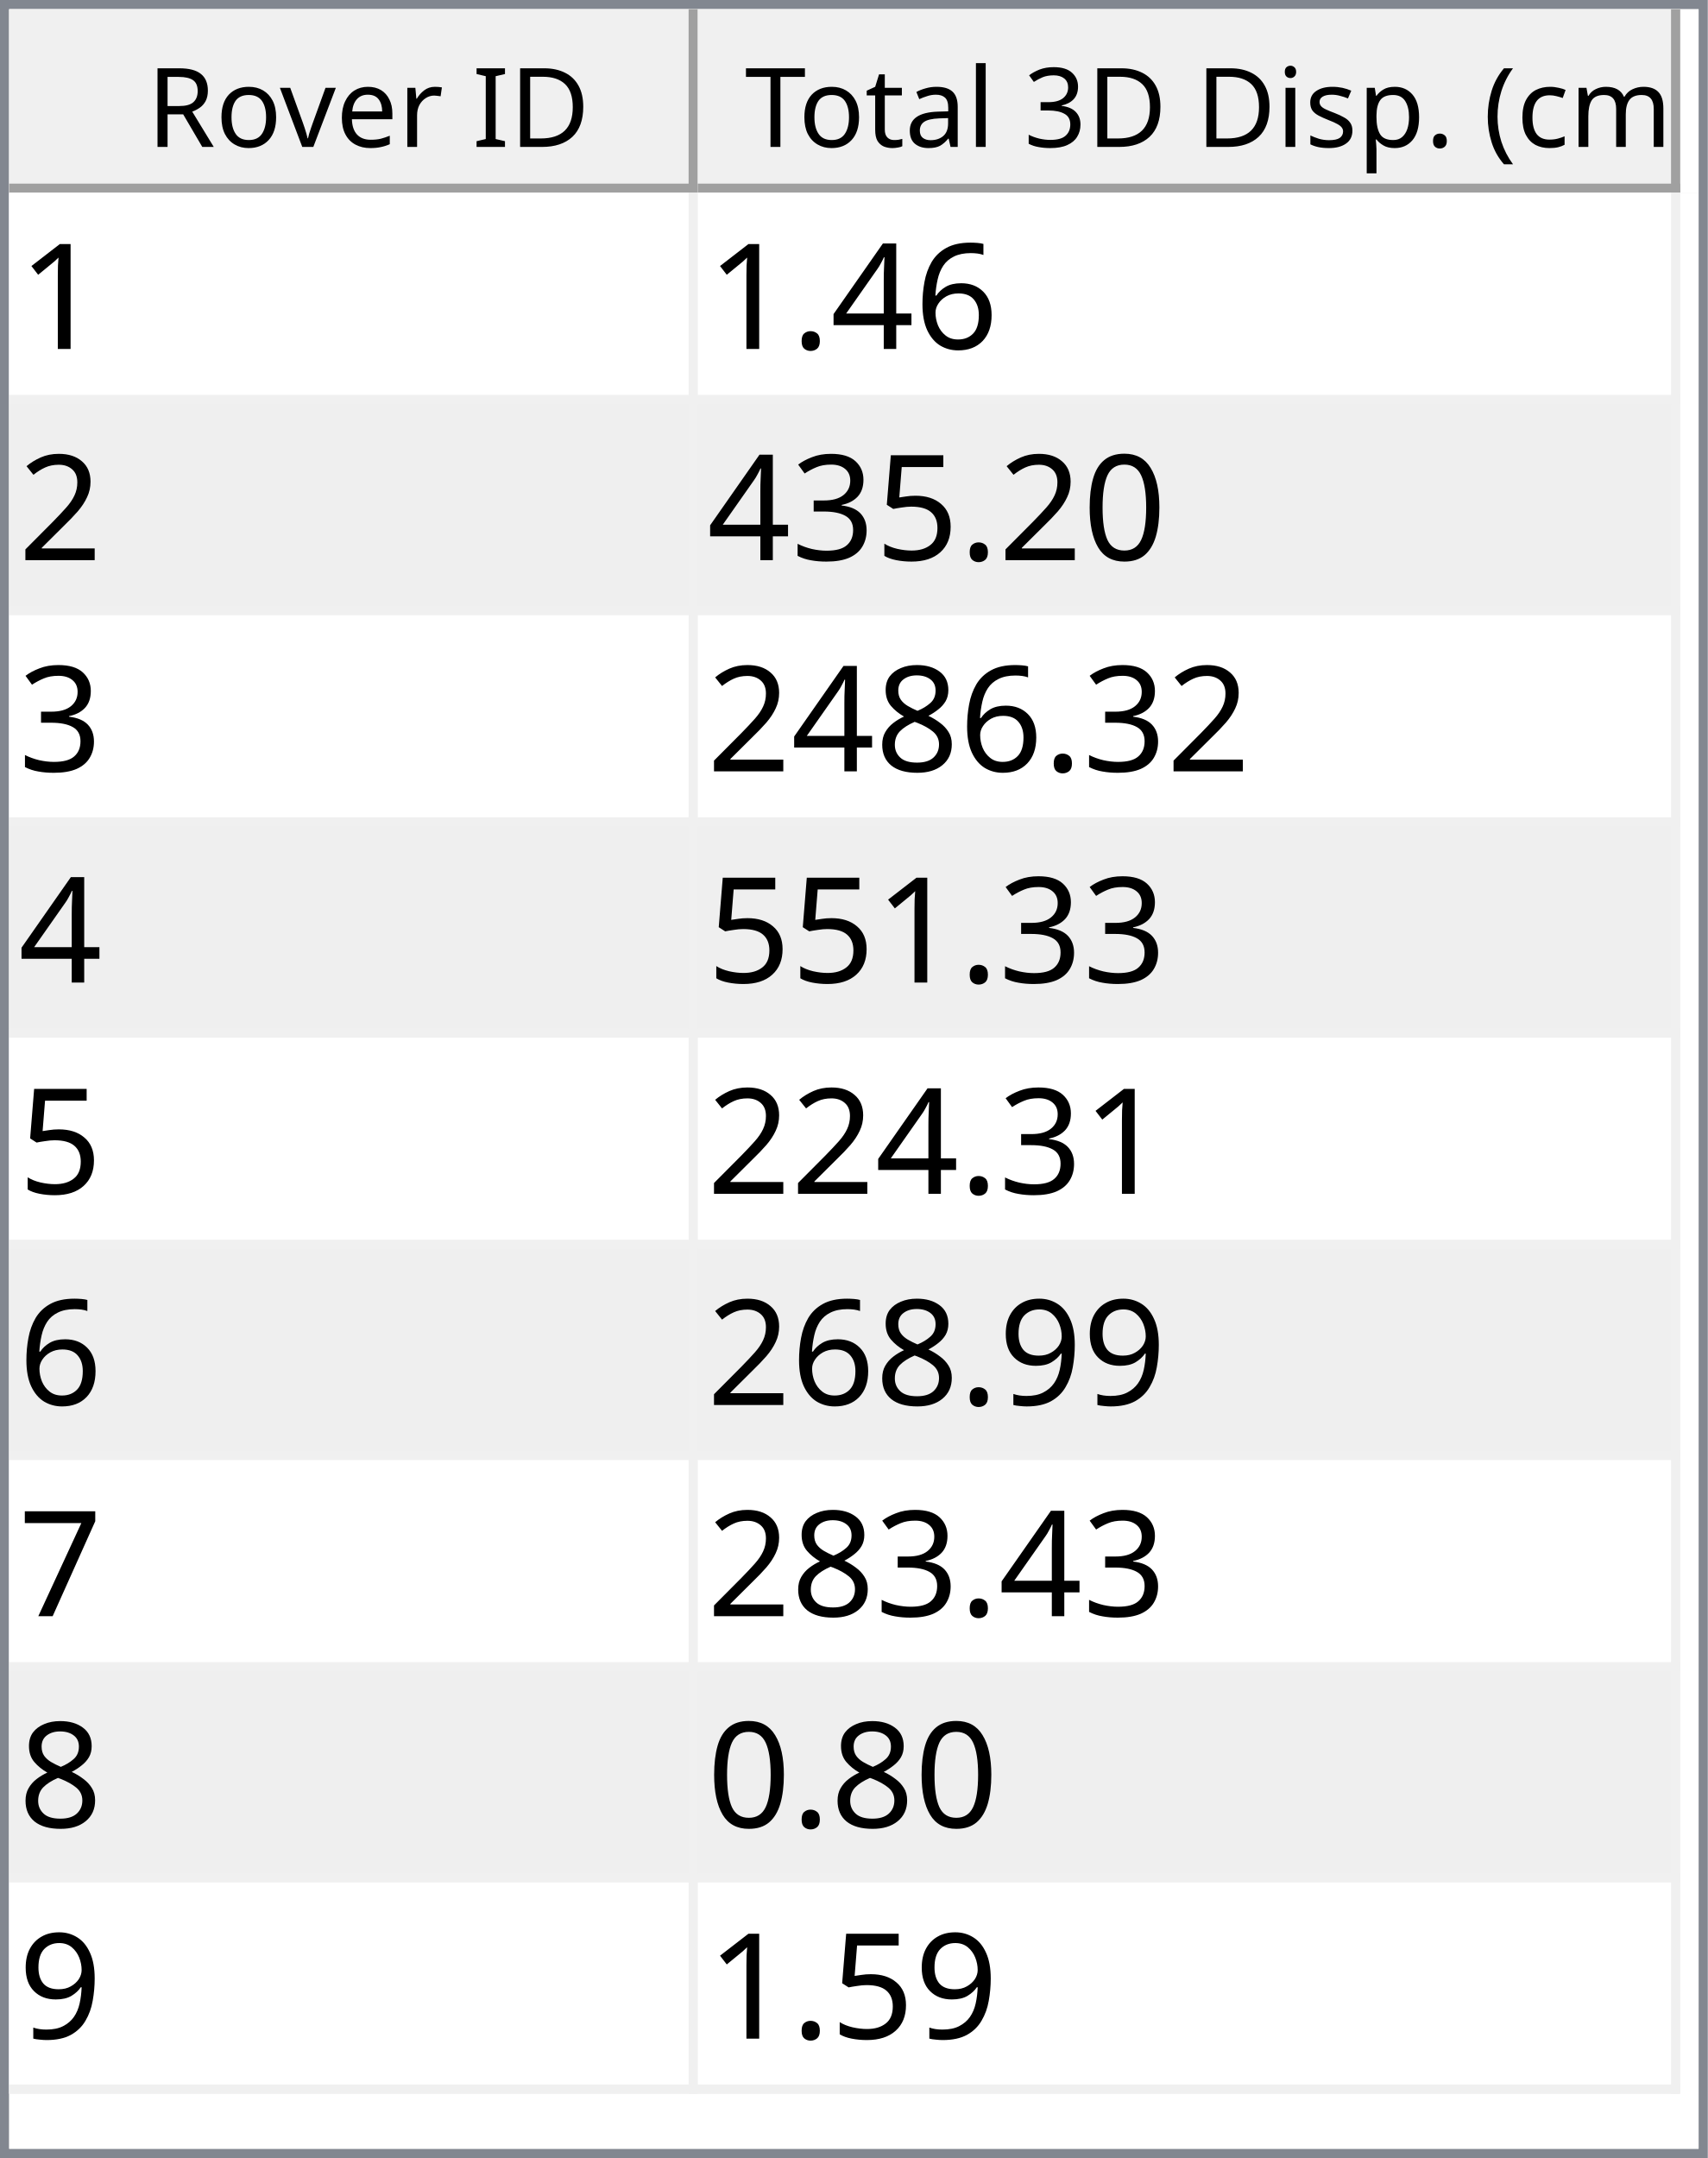
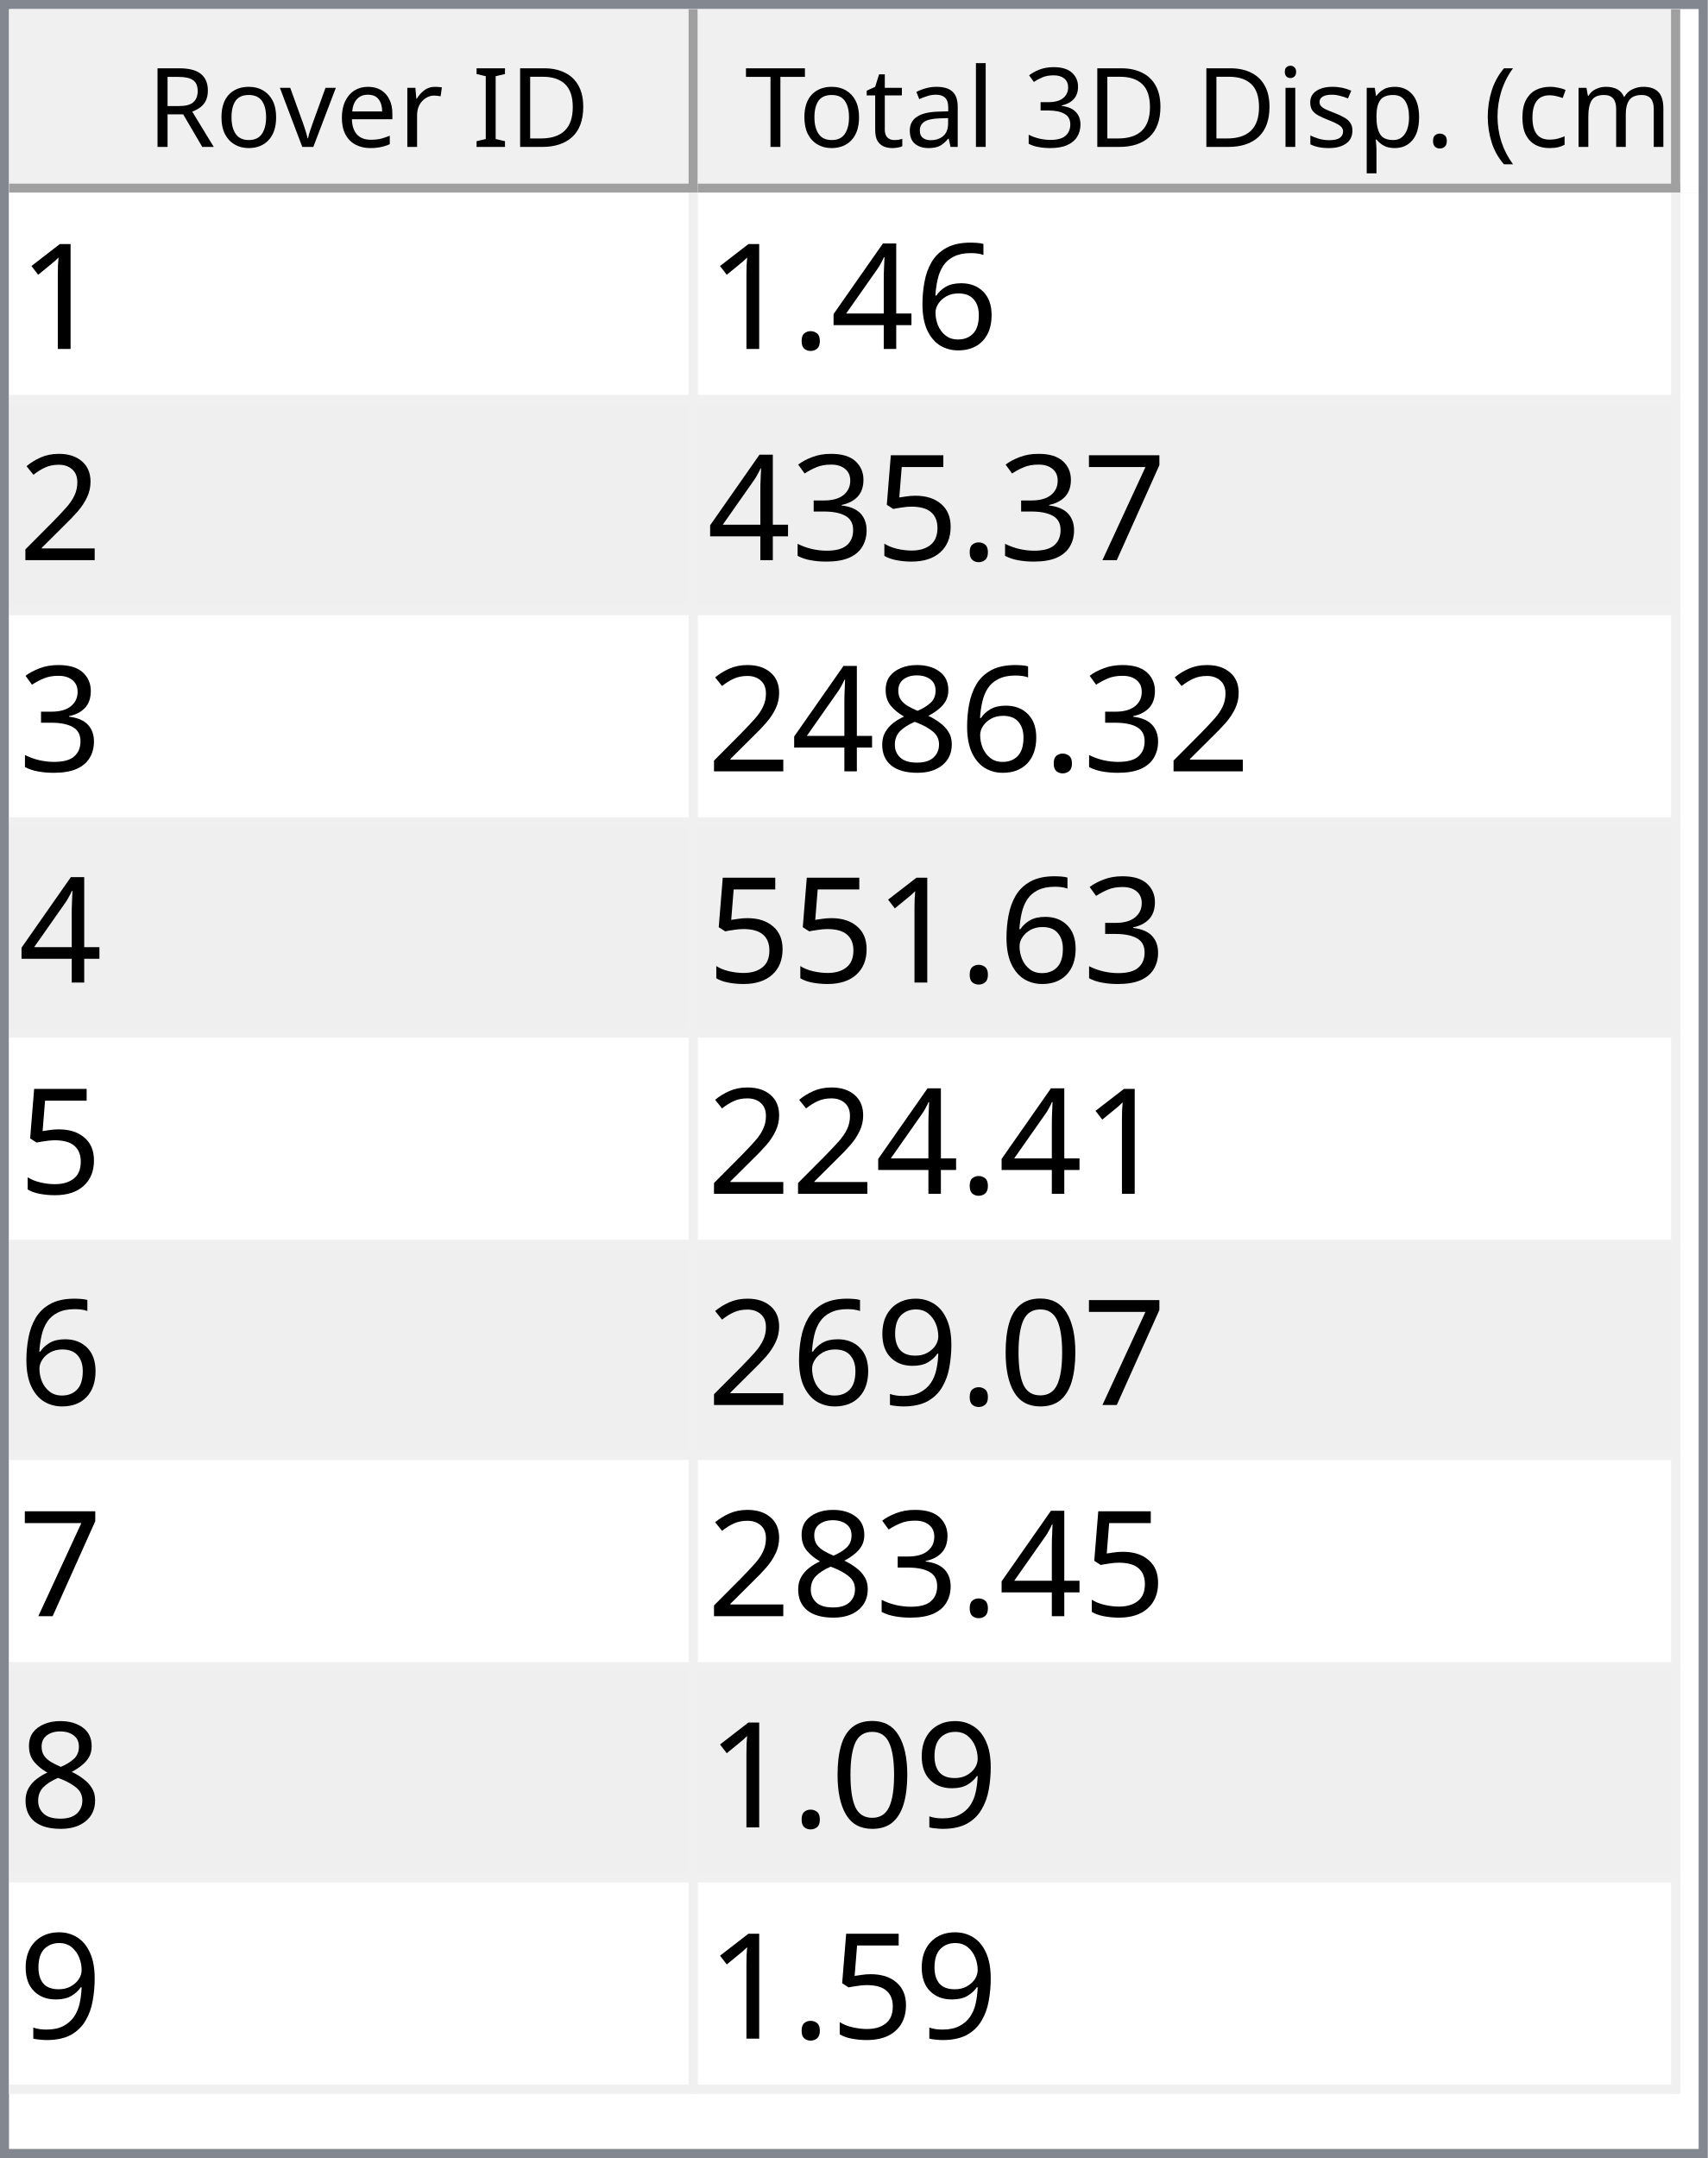
<svg xmlns="http://www.w3.org/2000/svg" style="fill-opacity:1; color-rendering:auto; color-interpolation:auto; text-rendering:auto; stroke:black; stroke-linecap:square; stroke-miterlimit:10; shape-rendering:auto; stroke-opacity:1; fill:black; stroke-dasharray:none; font-weight:normal; stroke-width:1; font-family:'Dialog'; font-style:normal; stroke-linejoin:miter; font-size:12px; stroke-dashoffset:0; image-rendering:auto;" width="186" height="235">
  <defs id="genericDefs" />
  <g>
    <defs id="defs1">
      <clipPath clipPathUnits="userSpaceOnUse" id="clipPath1">
        <path d="M0 0 L186 0 L186 235 L0 235 L0 0 Z" />
      </clipPath>
      <clipPath clipPathUnits="userSpaceOnUse" id="clipPath2">
        <path d="M0 0 L0 235 L186 235 L186 0 Z" />
      </clipPath>
      <clipPath clipPathUnits="userSpaceOnUse" id="clipPath3">
        <path d="M0 0 L0 20 L184 20 L184 0 Z" />
      </clipPath>
      <clipPath clipPathUnits="userSpaceOnUse" id="clipPath4">
        <path d="M0 0 L0 20 L75 20 L75 0 Z" />
      </clipPath>
      <clipPath clipPathUnits="userSpaceOnUse" id="clipPath5">
        <path d="M1 1 L1 19 L74 19 L74 1 Z" />
      </clipPath>
      <clipPath clipPathUnits="userSpaceOnUse" id="clipPath6">
        <path d="M0 0 L0 18 L73 18 L73 0 Z" />
      </clipPath>
      <clipPath clipPathUnits="userSpaceOnUse" id="clipPath7">
        <path d="M-0.5 -0.5 L-0.5 19.5 L74.5 19.5 L74.5 -0.5 Z" />
      </clipPath>
      <clipPath clipPathUnits="userSpaceOnUse" id="clipPath8">
        <path d="M0 0 L0 20 L107 20 L107 0 Z" />
      </clipPath>
      <clipPath clipPathUnits="userSpaceOnUse" id="clipPath9">
        <path d="M1 1 L1 19 L106 19 L106 1 Z" />
      </clipPath>
      <clipPath clipPathUnits="userSpaceOnUse" id="clipPath10">
        <path d="M0 0 L0 18 L105 18 L105 0 Z" />
      </clipPath>
      <clipPath clipPathUnits="userSpaceOnUse" id="clipPath11">
        <path d="M-0.5 -0.5 L-0.5 19.5 L106.5 19.5 L106.5 -0.5 Z" />
      </clipPath>
      <clipPath clipPathUnits="userSpaceOnUse" id="clipPath12">
        <path d="M0 0 L0 213 L184 213 L184 0 Z" />
      </clipPath>
      <clipPath clipPathUnits="userSpaceOnUse" id="clipPath13">
        <path d="M0 0 L0 207 L182 207 L182 0 Z" />
      </clipPath>
      <clipPath clipPathUnits="userSpaceOnUse" id="clipPath14">
        <path d="M-0.5 -0.5 L-0.5 206.5 L181.5 206.5 L181.5 -0.5 Z" />
      </clipPath>
      <clipPath clipPathUnits="userSpaceOnUse" id="clipPath15">
        <path d="M0 0 L0 22 L74 22 L74 0 Z" />
      </clipPath>
      <clipPath clipPathUnits="userSpaceOnUse" id="clipPath16">
        <path d="M0 0 L0 22 L106 22 L106 0 Z" />
      </clipPath>
      <font horiz-adv-x="64.551" id="font1">
        <font-face ascent="107.91" descent="25.098" units-per-em="100" style="font-style:normal; font-family:Segoe UI; font-weight:normal;" />
        <missing-glyph horiz-adv-x="64.551" d="M8.109 0 L8.109 68.266 L56.453 68.266 L56.453 0 L8.109 0 ZM15.328 7.234 L49.219 7.234 L49.219 61.031 L15.328 61.031 L15.328 7.234 Z" />
        <glyph unicode="D" horiz-adv-x="70.117" d="M9.188 0 L9.188 70.016 L28.516 70.016 Q65.531 70.016 65.531 35.891 Q65.531 19.672 55.25 9.836 Q44.969 0 27.734 0 L9.188 0 ZM17.391 62.594 L17.391 7.422 L27.828 7.422 Q41.609 7.422 49.273 14.797 Q56.938 22.172 56.938 35.688 Q56.938 62.594 28.328 62.594 L17.391 62.594 Z" />
        <glyph unicode="I" horiz-adv-x="26.611" d="M17.391 0 L9.188 0 L9.188 70.016 L17.391 70.016 L17.391 0 Z" />
        <glyph unicode=" " horiz-adv-x="27.393" d="" />
        <glyph unicode="r" horiz-adv-x="34.766" d="M34.188 41.891 Q32.078 43.5 28.125 43.5 Q23 43.5 19.555 38.672 Q16.109 33.844 16.109 25.484 L16.109 0 L8.109 0 L8.109 50 L16.109 50 L16.109 39.703 L16.312 39.703 Q18.016 44.969 21.531 47.922 Q25.047 50.875 29.391 50.875 Q32.516 50.875 34.188 50.203 L34.188 41.891 Z" />
        <glyph unicode="e" horiz-adv-x="52.295" d="M48.297 23 L12.984 23 Q13.188 14.656 17.484 10.109 Q21.781 5.562 29.297 5.562 Q37.75 5.562 44.828 11.141 L44.828 3.609 Q38.234 -1.172 27.391 -1.172 Q16.797 -1.172 10.742 5.641 Q4.688 12.453 4.688 24.812 Q4.688 36.469 11.305 43.82 Q17.922 51.172 27.734 51.172 Q37.547 51.172 42.922 44.828 Q48.297 38.484 48.297 27.203 L48.297 23 ZM40.094 29.781 Q40.047 36.719 36.75 40.578 Q33.453 44.438 27.594 44.438 Q21.922 44.438 17.969 40.383 Q14.016 36.328 13.094 29.781 L40.094 29.781 Z" />
        <glyph unicode="v" horiz-adv-x="47.9" d="M47.406 50 L27.484 0 L19.625 0 L0.688 50 L9.469 50 L22.172 13.672 Q23.578 9.672 23.922 6.688 L24.125 6.688 Q24.609 10.453 25.688 13.484 L38.969 50 L47.406 50 Z" />
        <glyph unicode="o" horiz-adv-x="58.594" d="M29 -1.172 Q17.922 -1.172 11.305 5.836 Q4.688 12.844 4.688 24.422 Q4.688 37.016 11.57 44.094 Q18.453 51.172 30.172 51.172 Q41.359 51.172 47.633 44.289 Q53.906 37.406 53.906 25.203 Q53.906 13.234 47.141 6.031 Q40.375 -1.172 29 -1.172 ZM29.594 44.438 Q21.875 44.438 17.383 39.188 Q12.891 33.938 12.891 24.703 Q12.891 15.828 17.43 10.695 Q21.969 5.562 29.594 5.562 Q37.359 5.562 41.531 10.594 Q45.703 15.625 45.703 24.906 Q45.703 34.281 41.531 39.359 Q37.359 44.438 29.594 44.438 Z" />
        <glyph unicode="R" horiz-adv-x="59.814" d="M59.375 0 L49.609 0 L37.891 19.625 Q36.281 22.359 34.766 24.289 Q33.25 26.219 31.664 27.438 Q30.078 28.656 28.25 29.219 Q26.422 29.781 24.125 29.781 L17.391 29.781 L17.391 0 L9.188 0 L9.188 70.016 L30.078 70.016 Q34.672 70.016 38.555 68.867 Q42.438 67.719 45.289 65.375 Q48.141 63.031 49.758 59.547 Q51.375 56.062 51.375 51.375 Q51.375 47.703 50.273 44.656 Q49.172 41.609 47.148 39.211 Q45.125 36.812 42.266 35.133 Q39.406 33.453 35.844 32.516 L35.844 32.328 Q37.594 31.547 38.891 30.547 Q40.188 29.547 41.359 28.18 Q42.531 26.812 43.68 25.078 Q44.828 23.344 46.234 21.047 L59.375 0 ZM17.391 62.594 L17.391 37.203 L28.516 37.203 Q31.594 37.203 34.203 38.133 Q36.812 39.062 38.719 40.797 Q40.625 42.531 41.703 45.047 Q42.781 47.562 42.781 50.688 Q42.781 56.297 39.141 59.445 Q35.5 62.594 28.609 62.594 L17.391 62.594 Z" />
        <glyph unicode=")" horiz-adv-x="30.176" d="M8.297 -15.922 L1.172 -15.922 Q16.406 2.344 16.406 26.812 Q16.406 51.469 1.078 70.016 L8.297 70.016 Q23.531 52.156 23.531 26.703 Q23.531 1.375 8.297 -15.922 Z" />
        <glyph unicode="m" horiz-adv-x="86.133" d="M79.109 0 L71.094 0 L71.094 28.719 Q71.094 37.016 68.531 40.727 Q65.969 44.438 59.906 44.438 Q54.781 44.438 51.195 39.75 Q47.609 35.062 47.609 28.516 L47.609 0 L39.594 0 L39.594 29.688 Q39.594 44.438 28.219 44.438 Q22.953 44.438 19.531 40.016 Q16.109 35.594 16.109 28.516 L16.109 0 L8.109 0 L8.109 50 L16.109 50 L16.109 42.094 L16.312 42.094 Q21.625 51.172 31.844 51.172 Q36.969 51.172 40.773 48.312 Q44.578 45.453 46 40.828 Q51.562 51.172 62.594 51.172 Q79.109 51.172 79.109 30.812 L79.109 0 Z" />
        <glyph unicode="c" horiz-adv-x="46.191" d="M42.188 2.297 Q36.422 -1.172 28.516 -1.172 Q17.828 -1.172 11.258 5.789 Q4.688 12.75 4.688 23.828 Q4.688 36.188 11.766 43.68 Q18.844 51.172 30.672 51.172 Q37.25 51.172 42.281 48.734 L42.281 40.531 Q36.719 44.438 30.375 44.438 Q22.703 44.438 17.797 38.945 Q12.891 33.453 12.891 24.516 Q12.891 15.719 17.508 10.641 Q22.125 5.562 29.891 5.562 Q36.422 5.562 42.188 9.906 L42.188 2.297 Z" />
        <glyph unicode="(" horiz-adv-x="30.176" d="M29.109 -15.922 L21.969 -15.922 Q6.844 1.375 6.844 26.703 Q6.844 52.156 21.969 70.016 L29.203 70.016 Q13.875 51.469 13.875 26.812 Q13.875 2.344 29.109 -15.922 Z" />
        <glyph unicode="." horiz-adv-x="21.68" d="M10.891 -1.078 Q8.641 -1.078 7.055 0.539 Q5.469 2.156 5.469 4.391 Q5.469 6.641 7.055 8.273 Q8.641 9.906 10.891 9.906 Q13.188 9.906 14.797 8.273 Q16.406 6.641 16.406 4.391 Q16.406 2.156 14.797 0.539 Q13.188 -1.078 10.891 -1.078 Z" />
        <glyph unicode="p" horiz-adv-x="58.789" d="M16.312 7.234 L16.109 7.234 L16.109 -23 L8.109 -23 L8.109 50 L16.109 50 L16.109 41.219 L16.312 41.219 Q22.219 51.172 33.594 51.172 Q43.266 51.172 48.688 44.461 Q54.109 37.75 54.109 26.469 Q54.109 13.922 48 6.375 Q41.891 -1.172 31.297 -1.172 Q21.578 -1.172 16.312 7.234 ZM16.109 27.391 L16.109 20.406 Q16.109 14.203 20.141 9.883 Q24.172 5.562 30.375 5.562 Q37.641 5.562 41.773 11.133 Q45.906 16.703 45.906 26.609 Q45.906 34.969 42.047 39.703 Q38.188 44.438 31.594 44.438 Q24.609 44.438 20.359 39.578 Q16.109 34.719 16.109 27.391 Z" />
        <glyph unicode="s" horiz-adv-x="42.432" d="M5.078 1.812 L5.078 10.406 Q11.625 5.562 19.484 5.562 Q30.031 5.562 30.031 12.594 Q30.031 14.594 29.125 15.992 Q28.219 17.391 26.68 18.461 Q25.141 19.531 23.07 20.383 Q21 21.234 18.609 22.172 Q15.281 23.484 12.766 24.828 Q10.25 26.172 8.57 27.859 Q6.891 29.547 6.031 31.695 Q5.172 33.844 5.172 36.719 Q5.172 40.234 6.789 42.945 Q8.406 45.656 11.086 47.484 Q13.766 49.312 17.211 50.242 Q20.656 51.172 24.312 51.172 Q30.812 51.172 35.938 48.922 L35.938 40.828 Q30.422 44.438 23.25 44.438 Q21 44.438 19.195 43.922 Q17.391 43.406 16.094 42.477 Q14.797 41.547 14.086 40.258 Q13.375 38.969 13.375 37.406 Q13.375 35.453 14.086 34.133 Q14.797 32.812 16.164 31.789 Q17.531 30.766 19.484 29.938 Q21.438 29.109 23.922 28.125 Q27.25 26.859 29.883 25.516 Q32.516 24.172 34.375 22.484 Q36.234 20.797 37.234 18.602 Q38.234 16.406 38.234 13.375 Q38.234 9.672 36.602 6.938 Q34.969 4.203 32.234 2.398 Q29.5 0.594 25.93 -0.289 Q22.359 -1.172 18.453 -1.172 Q10.75 -1.172 5.078 1.812 Z" />
        <glyph unicode="i" horiz-adv-x="24.219" d="M12.203 62.703 Q10.062 62.703 8.547 64.164 Q7.031 65.625 7.031 67.875 Q7.031 70.125 8.547 71.609 Q10.062 73.094 12.203 73.094 Q14.406 73.094 15.945 71.609 Q17.484 70.125 17.484 67.875 Q17.484 65.719 15.945 64.211 Q14.406 62.703 12.203 62.703 ZM16.109 0 L8.109 0 L8.109 50 L16.109 50 L16.109 0 Z" />
        <glyph unicode="3" horiz-adv-x="53.906" d="M46.531 19.828 Q46.531 15.094 44.75 11.211 Q42.969 7.328 39.719 4.57 Q36.469 1.812 31.93 0.297 Q27.391 -1.219 21.922 -1.219 Q11.922 -1.219 6 2.594 L6 11.188 Q13.094 5.609 22.219 5.609 Q25.875 5.609 28.828 6.539 Q31.781 7.469 33.906 9.227 Q36.031 10.984 37.18 13.477 Q38.328 15.969 38.328 19.094 Q38.328 32.812 18.797 32.812 L12.984 32.812 L12.984 39.594 L18.5 39.594 Q35.797 39.594 35.797 52.484 Q35.797 64.406 22.609 64.406 Q15.188 64.406 8.688 59.422 L8.688 67.188 Q15.375 71.188 24.609 71.188 Q29 71.188 32.57 69.969 Q36.141 68.75 38.68 66.555 Q41.219 64.359 42.609 61.281 Q44 58.203 44 54.5 Q44 40.672 30.031 36.719 L30.031 36.531 Q33.594 36.141 36.625 34.797 Q39.656 33.453 41.852 31.305 Q44.047 29.156 45.289 26.25 Q46.531 23.344 46.531 19.828 Z" />
        <glyph unicode="l" horiz-adv-x="24.219" d="M16.109 0 L8.109 0 L8.109 74.031 L16.109 74.031 L16.109 0 Z" />
        <glyph unicode="a" horiz-adv-x="50.879" d="M43.891 0 L35.891 0 L35.891 7.812 L35.688 7.812 Q30.469 -1.172 20.312 -1.172 Q12.844 -1.172 8.617 2.781 Q4.391 6.734 4.391 13.281 Q4.391 27.297 20.906 29.594 L35.891 31.688 Q35.891 44.438 25.594 44.438 Q16.547 44.438 9.281 38.281 L9.281 46.484 Q16.656 51.172 26.266 51.172 Q43.891 51.172 43.891 32.516 L43.891 0 ZM35.891 25.297 L23.828 23.641 Q18.266 22.859 15.43 20.875 Q12.594 18.891 12.594 13.875 Q12.594 10.203 15.211 7.883 Q17.828 5.562 22.172 5.562 Q28.125 5.562 32.008 9.742 Q35.891 13.922 35.891 20.312 L35.891 25.297 Z" />
        <glyph unicode="t" horiz-adv-x="33.887" d="M31.297 0.484 Q28.469 -1.078 23.828 -1.078 Q10.688 -1.078 10.688 13.578 L10.688 43.172 L2.094 43.172 L2.094 50 L10.688 50 L10.688 62.203 L18.703 64.797 L18.703 50 L31.297 50 L31.297 43.172 L18.703 43.172 L18.703 14.984 Q18.703 9.969 20.414 7.82 Q22.125 5.672 26.078 5.672 Q29.109 5.672 31.297 7.328 L31.297 0.484 Z" />
        <glyph unicode="T" horiz-adv-x="52.393" d="M50.594 62.594 L30.375 62.594 L30.375 0 L22.172 0 L22.172 62.594 L2 62.594 L2 70.016 L50.594 70.016 L50.594 62.594 Z" />
      </font>
      <font horiz-adv-x="75.0" id="font2">
        <font-face ascent="100.537" descent="21.973" units-per-em="100" style="font-style:normal; font-family:sans-serif; font-weight:normal;" />
        <missing-glyph horiz-adv-x="75.0" d="M12.5 0 L12.5 62.5 L62.5 62.5 L62.5 0 L12.5 0 ZM14.062 1.562 L60.938 1.562 L60.938 60.938 L14.062 60.938 L14.062 1.562 Z" />
        <glyph unicode="1" horiz-adv-x="55.615" d="M37.25 0 L28.469 0 L28.469 56 Q25.297 52.984 20.141 49.953 Q14.984 46.922 10.891 45.406 L10.891 53.906 Q18.266 57.375 23.781 62.305 Q29.297 67.234 31.594 71.875 L37.25 71.875 L37.25 0 Z" />
        <glyph unicode="6" horiz-adv-x="55.615" d="M49.75 54.047 L41.016 53.375 Q39.844 58.547 37.703 60.891 Q34.125 64.656 28.906 64.656 Q24.703 64.656 21.531 62.312 Q17.391 59.281 14.992 53.469 Q12.594 47.656 12.5 36.922 Q15.672 41.75 20.266 44.094 Q24.859 46.438 29.891 46.438 Q38.672 46.438 44.852 39.969 Q51.031 33.5 51.031 23.25 Q51.031 16.5 48.125 10.719 Q45.219 4.938 40.141 1.859 Q35.062 -1.219 28.609 -1.219 Q17.625 -1.219 10.695 6.859 Q3.766 14.938 3.766 33.5 Q3.766 54.25 11.422 63.672 Q18.109 71.875 29.438 71.875 Q37.891 71.875 43.289 67.141 Q48.688 62.406 49.75 54.047 ZM13.875 23.188 Q13.875 18.656 15.797 14.508 Q17.719 10.359 21.188 8.18 Q24.656 6 28.469 6 Q34.031 6 38.039 10.492 Q42.047 14.984 42.047 22.703 Q42.047 30.125 38.086 34.398 Q34.125 38.672 28.125 38.672 Q22.172 38.672 18.023 34.398 Q13.875 30.125 13.875 23.188 Z" />
        <glyph unicode="4" horiz-adv-x="55.615" d="M32.328 0 L32.328 17.141 L1.266 17.141 L1.266 25.203 L33.938 71.578 L41.109 71.578 L41.109 25.203 L50.781 25.203 L50.781 17.141 L41.109 17.141 L41.109 0 L32.328 0 ZM32.328 25.203 L32.328 57.469 L9.906 25.203 L32.328 25.203 Z" />
        <glyph unicode="." horiz-adv-x="27.783" d="M9.078 0 L9.078 10.016 L19.094 10.016 L19.094 0 L9.078 0 Z" />
        <glyph unicode="2" horiz-adv-x="55.615" d="M50.344 8.453 L50.344 0 L3.031 0 Q2.938 3.172 4.047 6.109 Q5.859 10.938 9.836 15.625 Q13.812 20.312 21.344 26.469 Q33.016 36.031 37.117 41.625 Q41.219 47.219 41.219 52.203 Q41.219 57.422 37.477 61.008 Q33.734 64.594 27.734 64.594 Q21.391 64.594 17.578 60.789 Q13.766 56.984 13.719 50.25 L4.688 51.172 Q5.609 61.281 11.664 66.578 Q17.719 71.875 27.938 71.875 Q38.234 71.875 44.242 66.164 Q50.25 60.453 50.25 52 Q50.25 47.703 48.492 43.555 Q46.734 39.406 42.656 34.812 Q38.578 30.219 29.109 22.219 Q21.188 15.578 18.945 13.211 Q16.703 10.844 15.234 8.453 L50.344 8.453 Z" />
-         <glyph unicode="0" horiz-adv-x="55.615" d="M4.156 35.297 Q4.156 48 6.766 55.742 Q9.375 63.484 14.523 67.68 Q19.672 71.875 27.484 71.875 Q33.25 71.875 37.594 69.555 Q41.938 67.234 44.773 62.867 Q47.609 58.5 49.219 52.227 Q50.828 45.953 50.828 35.297 Q50.828 22.703 48.242 14.969 Q45.656 7.234 40.508 3.008 Q35.359 -1.219 27.484 -1.219 Q17.141 -1.219 11.234 6.203 Q4.156 15.141 4.156 35.297 ZM13.188 35.297 Q13.188 17.672 17.312 11.836 Q21.438 6 27.484 6 Q33.547 6 37.672 11.859 Q41.797 17.719 41.797 35.297 Q41.797 52.984 37.672 58.789 Q33.547 64.594 27.391 64.594 Q21.344 64.594 17.719 59.469 Q13.188 52.938 13.188 35.297 Z" />
+         <glyph unicode="7" horiz-adv-x="55.615" d="M4.734 62.203 L4.734 70.656 L51.078 70.656 L51.078 63.812 Q44.234 56.547 37.523 44.484 Q30.812 32.422 27.156 19.672 Q24.516 10.688 23.781 0 L14.75 0 Q14.891 8.453 18.062 20.414 Q21.234 32.375 27.172 43.484 Q33.109 54.594 39.797 62.203 L4.734 62.203 Z" />
        <glyph unicode="5" horiz-adv-x="55.615" d="M4.156 18.75 L13.375 19.531 Q14.406 12.797 18.141 9.398 Q21.875 6 27.156 6 Q33.5 6 37.891 10.789 Q42.281 15.578 42.281 23.484 Q42.281 31 38.062 35.352 Q33.844 39.703 27 39.703 Q22.75 39.703 19.336 37.773 Q15.922 35.844 13.969 32.766 L5.719 33.844 L12.641 70.609 L48.25 70.609 L48.25 62.203 L19.672 62.203 L15.828 42.969 Q22.266 47.469 29.344 47.469 Q38.719 47.469 45.164 40.969 Q51.609 34.469 51.609 24.266 Q51.609 14.547 45.953 7.469 Q39.062 -1.219 27.156 -1.219 Q17.391 -1.219 11.211 4.25 Q5.031 9.719 4.156 18.75 Z" />
        <glyph unicode="3" horiz-adv-x="55.615" d="M4.203 18.891 L12.984 20.062 Q14.5 12.594 18.141 9.297 Q21.781 6 27 6 Q33.203 6 37.477 10.297 Q41.75 14.594 41.75 20.953 Q41.75 27 37.797 30.93 Q33.844 34.859 27.734 34.859 Q25.25 34.859 21.531 33.891 L22.516 41.609 Q23.391 41.5 23.922 41.5 Q29.547 41.5 34.039 44.43 Q38.531 47.359 38.531 53.469 Q38.531 58.297 35.258 61.477 Q31.984 64.656 26.812 64.656 Q21.688 64.656 18.266 61.43 Q14.844 58.203 13.875 51.766 L5.078 53.328 Q6.688 62.156 12.398 67.016 Q18.109 71.875 26.609 71.875 Q32.469 71.875 37.398 69.359 Q42.328 66.844 44.945 62.5 Q47.562 58.156 47.562 53.266 Q47.562 48.641 45.07 44.828 Q42.578 41.016 37.703 38.766 Q44.047 37.312 47.562 32.695 Q51.078 28.078 51.078 21.141 Q51.078 11.766 44.242 5.25 Q37.406 -1.266 26.953 -1.266 Q17.531 -1.266 11.305 4.352 Q5.078 9.969 4.203 18.891 Z" />
        <glyph unicode="8" horiz-adv-x="55.615" d="M17.672 38.812 Q12.203 40.828 9.57 44.539 Q6.938 48.25 6.938 53.422 Q6.938 61.234 12.555 66.555 Q18.172 71.875 27.484 71.875 Q36.859 71.875 42.578 66.43 Q48.297 60.984 48.297 53.172 Q48.297 48.188 45.68 44.508 Q43.062 40.828 37.75 38.812 Q44.344 36.672 47.781 31.883 Q51.219 27.094 51.219 20.453 Q51.219 11.281 44.727 5.031 Q38.234 -1.219 27.641 -1.219 Q17.047 -1.219 10.547 5.055 Q4.047 11.328 4.047 20.703 Q4.047 27.688 7.594 32.398 Q11.141 37.109 17.672 38.812 ZM15.922 53.719 Q15.922 48.641 19.195 45.414 Q22.469 42.188 27.688 42.188 Q32.766 42.188 36.016 45.383 Q39.266 48.578 39.266 53.219 Q39.266 58.062 35.914 61.359 Q32.562 64.656 27.594 64.656 Q22.562 64.656 19.242 61.43 Q15.922 58.203 15.922 53.719 ZM13.094 20.656 Q13.094 16.891 14.875 13.375 Q16.656 9.859 20.172 7.93 Q23.688 6 27.734 6 Q34.031 6 38.133 10.055 Q42.234 14.109 42.234 20.359 Q42.234 26.703 38.016 30.859 Q33.797 35.016 27.438 35.016 Q21.234 35.016 17.164 30.914 Q13.094 26.812 13.094 20.656 Z" />
+         <glyph unicode="0" horiz-adv-x="55.615" d="M4.156 35.297 Q4.156 48 6.766 55.742 Q9.375 63.484 14.523 67.68 Q19.672 71.875 27.484 71.875 Q33.25 71.875 37.594 69.555 Q41.938 67.234 44.773 62.867 Q47.609 58.5 49.219 52.227 Q50.828 45.953 50.828 35.297 Q50.828 22.703 48.242 14.969 Q45.656 7.234 40.508 3.008 Q35.359 -1.219 27.484 -1.219 Q17.141 -1.219 11.234 6.203 Q4.156 15.141 4.156 35.297 ZM13.188 35.297 Q13.188 17.672 17.312 11.836 Q21.438 6 27.484 6 Q33.547 6 37.672 11.859 Q41.797 17.719 41.797 35.297 Q41.797 52.984 37.672 58.789 Q33.547 64.594 27.391 64.594 Q21.344 64.594 17.719 59.469 Q13.188 52.938 13.188 35.297 Z" />
        <glyph unicode="9" horiz-adv-x="55.615" d="M5.469 16.547 L13.922 17.328 Q14.984 11.375 18.016 8.688 Q21.047 6 25.781 6 Q29.828 6 32.883 7.859 Q35.938 9.719 37.891 12.82 Q39.844 15.922 41.164 21.195 Q42.484 26.469 42.484 31.938 Q42.484 32.516 42.438 33.688 Q39.797 29.5 35.234 26.883 Q30.672 24.266 25.344 24.266 Q16.453 24.266 10.305 30.711 Q4.156 37.156 4.156 47.703 Q4.156 58.594 10.578 65.234 Q17 71.875 26.656 71.875 Q33.641 71.875 39.43 68.117 Q45.219 64.359 48.219 57.398 Q51.219 50.438 51.219 37.25 Q51.219 23.531 48.242 15.406 Q45.266 7.281 39.383 3.031 Q33.5 -1.219 25.594 -1.219 Q17.188 -1.219 11.867 3.445 Q6.547 8.109 5.469 16.547 ZM41.453 48.141 Q41.453 55.719 37.43 60.156 Q33.406 64.594 27.734 64.594 Q21.875 64.594 17.531 59.812 Q13.188 55.031 13.188 47.406 Q13.188 40.578 17.312 36.305 Q21.438 32.031 27.484 32.031 Q33.594 32.031 37.523 36.305 Q41.453 40.578 41.453 48.141 Z" />
-         <glyph unicode="7" horiz-adv-x="55.615" d="M4.734 62.203 L4.734 70.656 L51.078 70.656 L51.078 63.812 Q44.234 56.547 37.523 44.484 Q30.812 32.422 27.156 19.672 Q24.516 10.688 23.781 0 L14.75 0 Q14.891 8.453 18.062 20.414 Q21.234 32.375 27.172 43.484 Q33.109 54.594 39.797 62.203 L4.734 62.203 Z" />
      </font>
    </defs>
    <g style="fill:white; stroke:white;">
      <rect x="0" y="0" width="186" style="clip-path:url(#clipPath1); stroke:none;" height="235" />
    </g>
    <g style="fill:white; text-rendering:optimizeSpeed; color-rendering:optimizeSpeed; image-rendering:optimizeSpeed; shape-rendering:crispEdges; stroke:white; color-interpolation:sRGB;">
      <rect x="0" width="186" height="235" y="0" style="stroke:none;" />
      <path style="stroke:none;" d="M0 235 L186 235 L186 0 L0 0 Z" />
    </g>
    <g style="fill:rgb(240,240,240); font-family:'Segoe UI'; stroke:rgb(240,240,240);">
      <rect x="0" y="0" width="186" style="clip-path:url(#clipPath2); stroke:none;" height="235" />
    </g>
    <g style="fill:rgb(130,135,144); font-family:'Segoe UI'; stroke:rgb(130,135,144);">
      <path d="M0 0 L186 0 L186 235 L0 235 L0 0 ZM1 1 L185 1 L185 234 L1 234 L1 1 Z" style="fill-rule:evenodd; clip-path:url(#clipPath2); stroke:none;" />
    </g>
    <g style="fill:white; font-family:'Segoe UI'; stroke:white;" transform="translate(1,1)">
      <rect x="0" y="0" width="184" style="clip-path:url(#clipPath3); stroke:none;" height="20" />
    </g>
    <g style="fill:rgb(240,240,240); font-family:'Segoe UI'; stroke:rgb(240,240,240);" transform="translate(1,1)">
      <rect x="0" y="0" width="75" style="clip-path:url(#clipPath4); stroke:none;" height="20" />
    </g>
    <g style="font-family:'Segoe UI';" transform="translate(2,2)">
      <text x="14" xml:space="preserve" y="14" style="clip-path:url(#clipPath6); stroke:none;">Rover ID</text>
    </g>
    <g style="fill:rgb(160,160,160); font-family:'Segoe UI'; stroke:rgb(160,160,160); stroke-linejoin:bevel;" transform="translate(1.5,1.5)">
      <line x1="74" x2="74" y1="0" style="fill:none; clip-path:url(#clipPath7);" y2="19" />
    </g>
    <g style="fill:rgb(160,160,160); font-family:'Segoe UI'; stroke:rgb(160,160,160); stroke-linejoin:bevel;" transform="matrix(1,0,0,1,1,1) translate(0.5,0.5)">
      <line x1="0" x2="74" y1="19" style="fill:none; clip-path:url(#clipPath7);" y2="19" />
    </g>
    <g style="fill:rgb(240,240,240); font-family:'Segoe UI'; stroke:rgb(240,240,240);" transform="translate(76,1)">
      <rect x="0" y="0" width="107" style="clip-path:url(#clipPath8); stroke:none;" height="20" />
    </g>
    <g style="font-family:'Segoe UI';" transform="translate(77,2)">
      <text x="1" xml:space="preserve" y="14" style="clip-path:url(#clipPath10); stroke:none;"> Total 3D Disp. (cm)</text>
    </g>
    <g style="fill:rgb(160,160,160); font-family:'Segoe UI'; stroke:rgb(160,160,160); stroke-linejoin:bevel;" transform="translate(76.5,1.5)">
      <line x1="106" x2="106" y1="0" style="fill:none; clip-path:url(#clipPath11);" y2="19" />
    </g>
    <g style="fill:rgb(160,160,160); font-family:'Segoe UI'; stroke:rgb(160,160,160); stroke-linejoin:bevel;" transform="matrix(1,0,0,1,76,1) translate(0.5,0.5)">
      <line x1="0" x2="106" y1="19" style="fill:none; clip-path:url(#clipPath11);" y2="19" />
    </g>
    <g style="fill:white; font-family:'Segoe UI'; stroke:white;" transform="translate(1,21)">
      <rect x="0" y="0" width="184" style="clip-path:url(#clipPath12); stroke:none;" height="213" />
    </g>
    <g style="fill:rgb(240,240,240); font-size:16px; font-family:sans-serif; stroke:rgb(240,240,240);" transform="translate(1,21)">
      <rect x="0" y="0" width="182" style="clip-path:url(#clipPath13); stroke:none;" height="207" />
      <line transform="translate(0.5,0.5)" x1="0" x2="181" y1="22" style="clip-path:url(#clipPath14); fill:none; stroke-linejoin:bevel;" y2="22" />
    </g>
    <g transform="matrix(1,0,0,1,1,21) translate(0.5,0.5)" style="fill:rgb(240,240,240); font-size:16px; font-family:sans-serif; stroke:rgb(240,240,240); stroke-linejoin:bevel;">
      <line x1="0" x2="181" y1="45" style="fill:none; clip-path:url(#clipPath14);" y2="45" />
    </g>
    <g transform="matrix(1,0,0,1,1,21) translate(0.5,0.5)" style="fill:rgb(240,240,240); font-size:16px; font-family:sans-serif; stroke:rgb(240,240,240); stroke-linejoin:bevel;">
      <line x1="0" x2="181" y1="68" style="fill:none; clip-path:url(#clipPath14);" y2="68" />
    </g>
    <g transform="matrix(1,0,0,1,1,21) translate(0.5,0.5)" style="fill:rgb(240,240,240); font-size:16px; font-family:sans-serif; stroke:rgb(240,240,240); stroke-linejoin:bevel;">
      <line x1="0" x2="181" y1="91" style="fill:none; clip-path:url(#clipPath14);" y2="91" />
    </g>
    <g transform="matrix(1,0,0,1,1,21) translate(0.5,0.5)" style="fill:rgb(240,240,240); font-size:16px; font-family:sans-serif; stroke:rgb(240,240,240); stroke-linejoin:bevel;">
      <line x1="0" x2="181" y1="114" style="fill:none; clip-path:url(#clipPath14);" y2="114" />
    </g>
    <g transform="matrix(1,0,0,1,1,21) translate(0.5,0.5)" style="fill:rgb(240,240,240); font-size:16px; font-family:sans-serif; stroke:rgb(240,240,240); stroke-linejoin:bevel;">
      <line x1="0" x2="181" y1="137" style="fill:none; clip-path:url(#clipPath14);" y2="137" />
    </g>
    <g transform="matrix(1,0,0,1,1,21) translate(0.5,0.5)" style="fill:rgb(240,240,240); font-size:16px; font-family:sans-serif; stroke:rgb(240,240,240); stroke-linejoin:bevel;">
      <line x1="0" x2="181" y1="160" style="fill:none; clip-path:url(#clipPath14);" y2="160" />
    </g>
    <g transform="matrix(1,0,0,1,1,21) translate(0.5,0.5)" style="fill:rgb(240,240,240); font-size:16px; font-family:sans-serif; stroke:rgb(240,240,240); stroke-linejoin:bevel;">
      <line x1="0" x2="181" y1="183" style="fill:none; clip-path:url(#clipPath14);" y2="183" />
    </g>
    <g transform="matrix(1,0,0,1,1,21) translate(0.5,0.5)" style="fill:rgb(240,240,240); font-size:16px; font-family:sans-serif; stroke:rgb(240,240,240); stroke-linejoin:bevel;">
      <line x1="0" x2="181" y1="206" style="fill:none; clip-path:url(#clipPath14);" y2="206" />
    </g>
    <g transform="matrix(1,0,0,1,1,21) translate(0.5,0.5)" style="fill:rgb(240,240,240); font-size:16px; font-family:sans-serif; stroke:rgb(240,240,240); stroke-linejoin:bevel;">
      <line x1="74" x2="74" y1="0" style="fill:none; clip-path:url(#clipPath14);" y2="206" />
    </g>
    <g transform="matrix(1,0,0,1,1,21) translate(0.5,0.5)" style="fill:rgb(240,240,240); font-size:16px; font-family:sans-serif; stroke:rgb(240,240,240); stroke-linejoin:bevel;">
      <line x1="181" x2="181" y1="0" style="fill:none; clip-path:url(#clipPath14);" y2="206" />
    </g>
    <g style="fill:white; font-size:16px; font-family:sans-serif; stroke:white;" transform="matrix(1,0,0,1,1,21)">
      <rect x="0" y="0" width="74" style="clip-path:url(#clipPath15); stroke:none;" height="22" />
      <text x="1" y="17" style="fill:black; clip-path:url(#clipPath15); stroke:none;" xml:space="preserve">1</text>
    </g>
    <g style="fill:white; font-size:16px; font-family:sans-serif; stroke:white;" transform="matrix(1,0,0,1,1,21) translate(75,0)">
      <rect x="0" y="0" width="106" style="clip-path:url(#clipPath16); stroke:none;" height="22" />
      <text x="1" y="17" style="fill:black; clip-path:url(#clipPath16); stroke:none;" xml:space="preserve">1.46</text>
    </g>
    <g style="fill:rgb(239,239,239); font-size:16px; font-family:sans-serif; stroke:rgb(239,239,239);" transform="matrix(1,0,0,1,1,21) translate(0,23)">
      <rect x="0" y="0" width="74" style="clip-path:url(#clipPath15); stroke:none;" height="22" />
      <text x="1" y="17" style="fill:black; clip-path:url(#clipPath15); stroke:none;" xml:space="preserve">2</text>
    </g>
    <g style="fill:rgb(239,239,239); font-size:16px; font-family:sans-serif; stroke:rgb(239,239,239);" transform="matrix(1,0,0,1,1,21) translate(75,23)">
      <rect x="0" y="0" width="106" style="clip-path:url(#clipPath16); stroke:none;" height="22" />
-       <text x="1" y="17" style="fill:black; clip-path:url(#clipPath16); stroke:none;" xml:space="preserve">435.20</text>
+       <text x="1" y="17" style="fill:black; clip-path:url(#clipPath16); stroke:none;" xml:space="preserve">435.37</text>
    </g>
    <g style="fill:white; font-size:16px; font-family:sans-serif; stroke:white;" transform="matrix(1,0,0,1,1,21) translate(0,46)">
      <rect x="0" y="0" width="74" style="clip-path:url(#clipPath15); stroke:none;" height="22" />
      <text x="1" y="17" style="fill:black; clip-path:url(#clipPath15); stroke:none;" xml:space="preserve">3</text>
    </g>
    <g style="fill:white; font-size:16px; font-family:sans-serif; stroke:white;" transform="matrix(1,0,0,1,1,21) translate(75,46)">
      <rect x="0" y="0" width="106" style="clip-path:url(#clipPath16); stroke:none;" height="22" />
      <text x="1" y="17" style="fill:black; clip-path:url(#clipPath16); stroke:none;" xml:space="preserve">2486.32</text>
    </g>
    <g style="fill:rgb(239,239,239); font-size:16px; font-family:sans-serif; stroke:rgb(239,239,239);" transform="matrix(1,0,0,1,1,21) translate(0,69)">
      <rect x="0" y="0" width="74" style="clip-path:url(#clipPath15); stroke:none;" height="22" />
      <text x="1" y="17" style="fill:black; clip-path:url(#clipPath15); stroke:none;" xml:space="preserve">4</text>
    </g>
    <g style="fill:rgb(239,239,239); font-size:16px; font-family:sans-serif; stroke:rgb(239,239,239);" transform="matrix(1,0,0,1,1,21) translate(75,69)">
      <rect x="0" y="0" width="106" style="clip-path:url(#clipPath16); stroke:none;" height="22" />
-       <text x="1" y="17" style="fill:black; clip-path:url(#clipPath16); stroke:none;" xml:space="preserve">551.33</text>
+       <text x="1" y="17" style="fill:black; clip-path:url(#clipPath16); stroke:none;" xml:space="preserve">551.63</text>
    </g>
    <g style="fill:white; font-size:16px; font-family:sans-serif; stroke:white;" transform="matrix(1,0,0,1,1,21) translate(0,92)">
      <rect x="0" y="0" width="74" style="clip-path:url(#clipPath15); stroke:none;" height="22" />
      <text x="1" y="17" style="fill:black; clip-path:url(#clipPath15); stroke:none;" xml:space="preserve">5</text>
    </g>
    <g style="fill:white; font-size:16px; font-family:sans-serif; stroke:white;" transform="matrix(1,0,0,1,1,21) translate(75,92)">
      <rect x="0" y="0" width="106" style="clip-path:url(#clipPath16); stroke:none;" height="22" />
-       <text x="1" y="17" style="fill:black; clip-path:url(#clipPath16); stroke:none;" xml:space="preserve">224.31</text>
+       <text x="1" y="17" style="fill:black; clip-path:url(#clipPath16); stroke:none;" xml:space="preserve">224.41</text>
    </g>
    <g style="fill:rgb(239,239,239); font-size:16px; font-family:sans-serif; stroke:rgb(239,239,239);" transform="matrix(1,0,0,1,1,21) translate(0,115)">
      <rect x="0" y="0" width="74" style="clip-path:url(#clipPath15); stroke:none;" height="22" />
      <text x="1" y="17" style="fill:black; clip-path:url(#clipPath15); stroke:none;" xml:space="preserve">6</text>
    </g>
    <g style="fill:rgb(239,239,239); font-size:16px; font-family:sans-serif; stroke:rgb(239,239,239);" transform="matrix(1,0,0,1,1,21) translate(75,115)">
      <rect x="0" y="0" width="106" style="clip-path:url(#clipPath16); stroke:none;" height="22" />
-       <text x="1" y="17" style="fill:black; clip-path:url(#clipPath16); stroke:none;" xml:space="preserve">268.99</text>
+       <text x="1" y="17" style="fill:black; clip-path:url(#clipPath16); stroke:none;" xml:space="preserve">269.07</text>
    </g>
    <g style="fill:white; font-size:16px; font-family:sans-serif; stroke:white;" transform="matrix(1,0,0,1,1,21) translate(0,138)">
      <rect x="0" y="0" width="74" style="clip-path:url(#clipPath15); stroke:none;" height="22" />
      <text x="1" y="17" style="fill:black; clip-path:url(#clipPath15); stroke:none;" xml:space="preserve">7</text>
    </g>
    <g style="fill:white; font-size:16px; font-family:sans-serif; stroke:white;" transform="matrix(1,0,0,1,1,21) translate(75,138)">
      <rect x="0" y="0" width="106" style="clip-path:url(#clipPath16); stroke:none;" height="22" />
-       <text x="1" y="17" style="fill:black; clip-path:url(#clipPath16); stroke:none;" xml:space="preserve">283.43</text>
+       <text x="1" y="17" style="fill:black; clip-path:url(#clipPath16); stroke:none;" xml:space="preserve">283.45</text>
    </g>
    <g style="fill:rgb(239,239,239); font-size:16px; font-family:sans-serif; stroke:rgb(239,239,239);" transform="matrix(1,0,0,1,1,21) translate(0,161)">
      <rect x="0" y="0" width="74" style="clip-path:url(#clipPath15); stroke:none;" height="22" />
      <text x="1" y="17" style="fill:black; clip-path:url(#clipPath15); stroke:none;" xml:space="preserve">8</text>
    </g>
    <g style="fill:rgb(239,239,239); font-size:16px; font-family:sans-serif; stroke:rgb(239,239,239);" transform="matrix(1,0,0,1,1,21) translate(75,161)">
      <rect x="0" y="0" width="106" style="clip-path:url(#clipPath16); stroke:none;" height="22" />
-       <text x="1" y="17" style="fill:black; clip-path:url(#clipPath16); stroke:none;" xml:space="preserve">0.80</text>
+       <text x="1" y="17" style="fill:black; clip-path:url(#clipPath16); stroke:none;" xml:space="preserve">1.09</text>
    </g>
    <g style="fill:white; font-size:16px; font-family:sans-serif; stroke:white;" transform="matrix(1,0,0,1,1,21) translate(0,184)">
      <rect x="0" y="0" width="74" style="clip-path:url(#clipPath15); stroke:none;" height="22" />
      <text x="1" y="17" style="fill:black; clip-path:url(#clipPath15); stroke:none;" xml:space="preserve">9</text>
    </g>
    <g style="fill:white; font-size:16px; font-family:sans-serif; stroke:white;" transform="matrix(1,0,0,1,1,21) translate(75,184)">
      <rect x="0" y="0" width="106" style="clip-path:url(#clipPath16); stroke:none;" height="22" />
      <text x="1" y="17" style="fill:black; clip-path:url(#clipPath16); stroke:none;" xml:space="preserve">1.59</text>
    </g>
  </g>
</svg>
